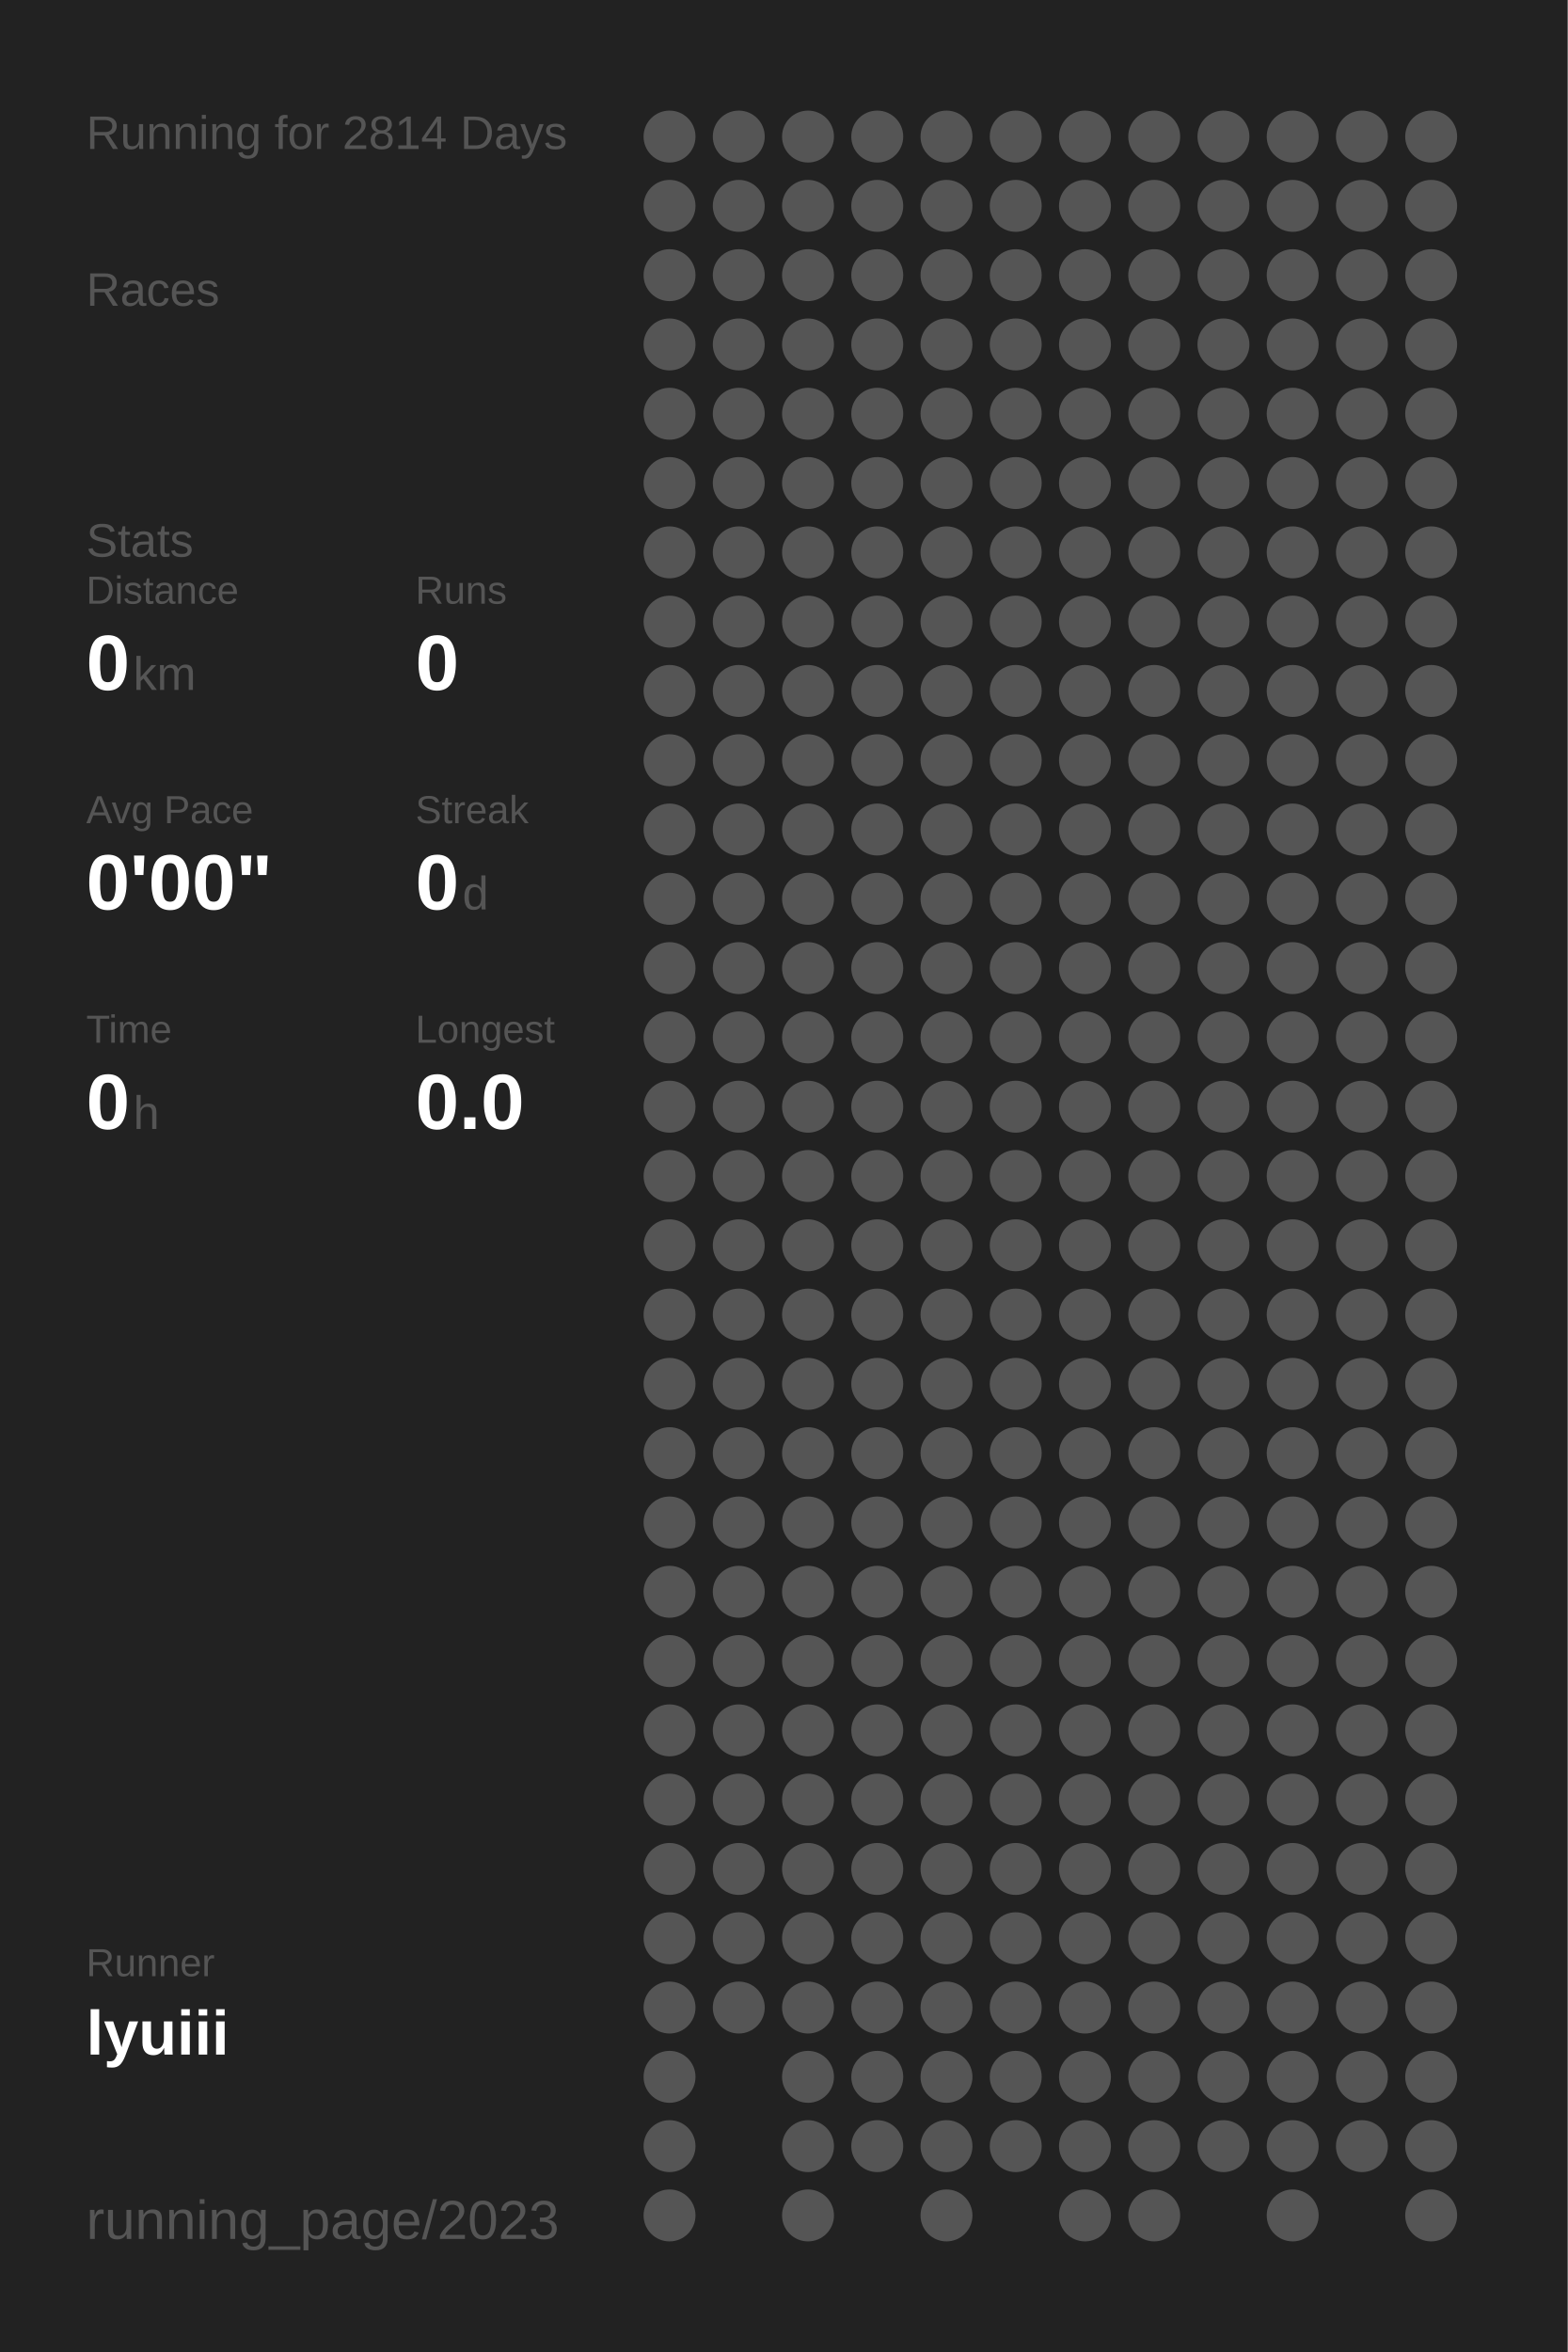
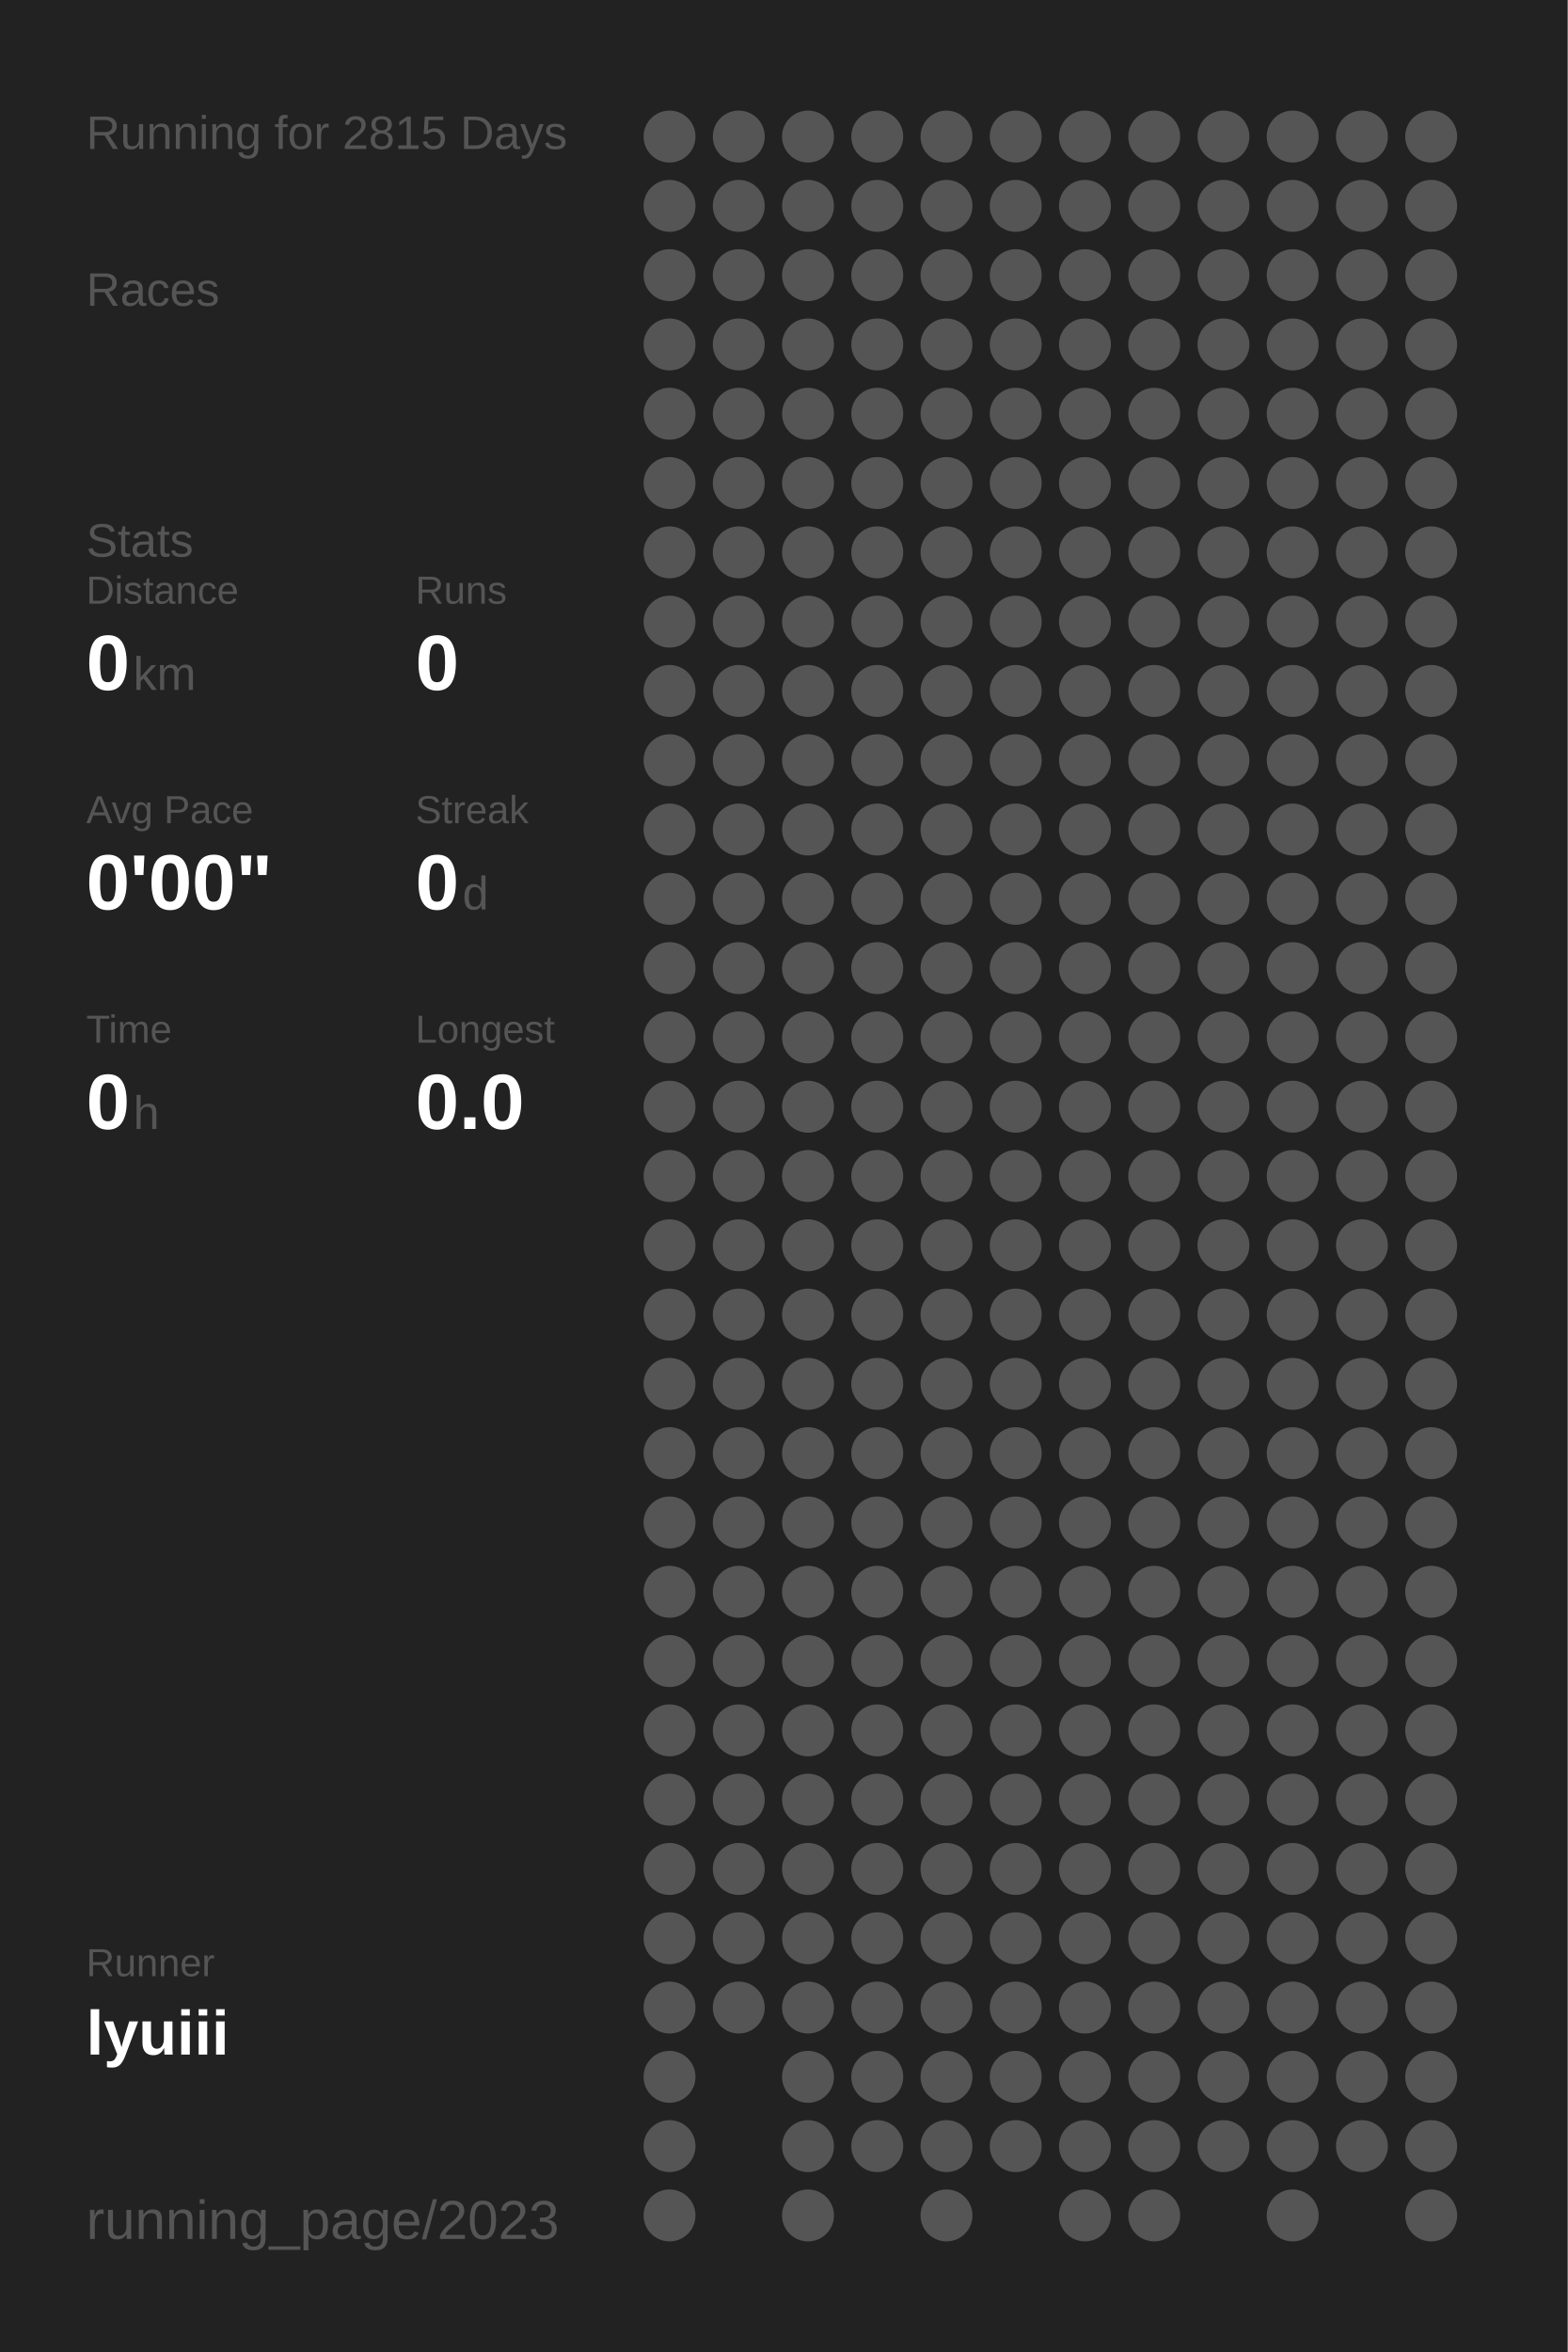
<svg xmlns="http://www.w3.org/2000/svg" baseProfile="full" height="300mm" version="1.1" viewBox="0,0,200,300" width="200mm">
  <defs />
  <rect fill="#222222" height="300" width="200" x="0" y="0" />
-   <text fill="#555555" style="font-size:6px; font-family:Arial;" x="11" y="19">Running for 2814 Days</text>
+   <text fill="#555555" style="font-size:6px; font-family:Arial;" x="11" y="19">Running for 2815 Days</text>
  <text fill="#555555" style="font-size:6px; font-family:Arial;" x="11" y="39">Races</text>
  <text fill="#555555" style="font-size:6px; font-family:Arial;" x="11" y="71">Stats</text>
  <text fill="#555555" style="font-size:5px; font-family:Arial;" x="11" y="77">Distance</text>
  <text fill="#FFFFFF" style="font-size:10px; font-family:Arial; font-weight:bold;" x="11" y="88">0</text>
  <text fill="#555555" style="font-size:6px; font-family:Arial;" x="17" y="88">km</text>
  <text fill="#555555" style="font-size:5px; font-family:Arial;" x="53" y="77">Runs</text>
  <text fill="#FFFFFF" style="font-size:10px; font-family:Arial; font-weight:bold;" x="53" y="88">0</text>
  <text fill="#555555" style="font-size:5px; font-family:Arial;" x="11" y="105">Avg Pace</text>
  <text fill="#FFFFFF" style="font-size:10px; font-family:Arial; font-weight:bold;" x="11" y="116">0'00"</text>
  <text fill="#555555" style="font-size:5px; font-family:Arial;" x="53" y="105">Streak</text>
  <text fill="#FFFFFF" style="font-size:10px; font-family:Arial; font-weight:bold;" x="53" y="116">0</text>
  <text fill="#555555" style="font-size:6px; font-family:Arial;" x="59" y="116">d</text>
  <text fill="#555555" style="font-size:5px; font-family:Arial;" x="11" y="133">Time</text>
  <text fill="#FFFFFF" style="font-size:10px; font-family:Arial; font-weight:bold;" x="11" y="144">0</text>
  <text fill="#555555" style="font-size:6px; font-family:Arial;" x="17" y="144">h</text>
  <text fill="#555555" style="font-size:5px; font-family:Arial;" x="53" y="133">Longest</text>
  <text fill="#FFFFFF" style="font-size:10px; font-family:Arial; font-weight:bold;" x="53" y="144">0.0</text>
  <text fill="#555555" style="font-size:5px; font-family:Arial;" x="11" y="252.065">Runner</text>
  <text fill="#FFFFFF" style="font-size:8px; font-family:Arial; font-weight:bold;" x="11" y="262.065">lyuiii</text>
  <text fill="#555555" style="font-size:7px; font-family:Arial;" x="11" y="285.581">running_page/2023</text>
  <circle cx="85.417" cy="17.419" fill="#555555" r="3.312" />
  <circle cx="85.417" cy="26.258" fill="#555555" r="3.312" />
  <circle cx="85.417" cy="35.097" fill="#555555" r="3.312" />
  <circle cx="85.417" cy="43.935" fill="#555555" r="3.312" />
  <circle cx="85.417" cy="52.774" fill="#555555" r="3.312" />
  <circle cx="85.417" cy="61.613" fill="#555555" r="3.312" />
  <circle cx="85.417" cy="70.452" fill="#555555" r="3.312" />
  <circle cx="85.417" cy="79.29" fill="#555555" r="3.312" />
  <circle cx="85.417" cy="88.129" fill="#555555" r="3.312" />
  <circle cx="85.417" cy="96.968" fill="#555555" r="3.312" />
  <circle cx="85.417" cy="105.806" fill="#555555" r="3.312" />
  <circle cx="85.417" cy="114.645" fill="#555555" r="3.312" />
  <circle cx="85.417" cy="123.484" fill="#555555" r="3.312" />
  <circle cx="85.417" cy="132.323" fill="#555555" r="3.312" />
  <circle cx="85.417" cy="141.161" fill="#555555" r="3.312" />
  <circle cx="85.417" cy="150" fill="#555555" r="3.312" />
  <circle cx="85.417" cy="158.839" fill="#555555" r="3.312" />
  <circle cx="85.417" cy="167.677" fill="#555555" r="3.312" />
  <circle cx="85.417" cy="176.516" fill="#555555" r="3.312" />
  <circle cx="85.417" cy="185.355" fill="#555555" r="3.312" />
  <circle cx="85.417" cy="194.194" fill="#555555" r="3.312" />
  <circle cx="85.417" cy="203.032" fill="#555555" r="3.312" />
  <circle cx="85.417" cy="211.871" fill="#555555" r="3.312" />
  <circle cx="85.417" cy="220.71" fill="#555555" r="3.312" />
  <circle cx="85.417" cy="229.548" fill="#555555" r="3.312" />
  <circle cx="85.417" cy="238.387" fill="#555555" r="3.312" />
  <circle cx="85.417" cy="247.226" fill="#555555" r="3.312" />
  <circle cx="85.417" cy="256.065" fill="#555555" r="3.312" />
  <circle cx="85.417" cy="264.903" fill="#555555" r="3.312" />
  <circle cx="85.417" cy="273.742" fill="#555555" r="3.312" />
  <circle cx="85.417" cy="282.581" fill="#555555" r="3.312" />
  <circle cx="94.25" cy="17.419" fill="#555555" r="3.312" />
  <circle cx="94.25" cy="26.258" fill="#555555" r="3.312" />
  <circle cx="94.25" cy="35.097" fill="#555555" r="3.312" />
  <circle cx="94.25" cy="43.935" fill="#555555" r="3.312" />
  <circle cx="94.25" cy="52.774" fill="#555555" r="3.312" />
  <circle cx="94.25" cy="61.613" fill="#555555" r="3.312" />
  <circle cx="94.25" cy="70.452" fill="#555555" r="3.312" />
  <circle cx="94.25" cy="79.29" fill="#555555" r="3.312" />
  <circle cx="94.25" cy="88.129" fill="#555555" r="3.312" />
  <circle cx="94.25" cy="96.968" fill="#555555" r="3.312" />
  <circle cx="94.25" cy="105.806" fill="#555555" r="3.312" />
  <circle cx="94.25" cy="114.645" fill="#555555" r="3.312" />
  <circle cx="94.25" cy="123.484" fill="#555555" r="3.312" />
  <circle cx="94.25" cy="132.323" fill="#555555" r="3.312" />
  <circle cx="94.25" cy="141.161" fill="#555555" r="3.312" />
  <circle cx="94.25" cy="150" fill="#555555" r="3.312" />
  <circle cx="94.25" cy="158.839" fill="#555555" r="3.312" />
  <circle cx="94.25" cy="167.677" fill="#555555" r="3.312" />
  <circle cx="94.25" cy="176.516" fill="#555555" r="3.312" />
  <circle cx="94.25" cy="185.355" fill="#555555" r="3.312" />
  <circle cx="94.25" cy="194.194" fill="#555555" r="3.312" />
  <circle cx="94.25" cy="203.032" fill="#555555" r="3.312" />
  <circle cx="94.25" cy="211.871" fill="#555555" r="3.312" />
  <circle cx="94.25" cy="220.71" fill="#555555" r="3.312" />
  <circle cx="94.25" cy="229.548" fill="#555555" r="3.312" />
  <circle cx="94.25" cy="238.387" fill="#555555" r="3.312" />
  <circle cx="94.25" cy="247.226" fill="#555555" r="3.312" />
  <circle cx="94.25" cy="256.065" fill="#555555" r="3.312" />
  <circle cx="103.083" cy="17.419" fill="#555555" r="3.312" />
  <circle cx="103.083" cy="26.258" fill="#555555" r="3.312" />
  <circle cx="103.083" cy="35.097" fill="#555555" r="3.312" />
  <circle cx="103.083" cy="43.935" fill="#555555" r="3.312" />
  <circle cx="103.083" cy="52.774" fill="#555555" r="3.312" />
  <circle cx="103.083" cy="61.613" fill="#555555" r="3.312" />
  <circle cx="103.083" cy="70.452" fill="#555555" r="3.312" />
  <circle cx="103.083" cy="79.29" fill="#555555" r="3.312" />
  <circle cx="103.083" cy="88.129" fill="#555555" r="3.312" />
  <circle cx="103.083" cy="96.968" fill="#555555" r="3.312" />
  <circle cx="103.083" cy="105.806" fill="#555555" r="3.312" />
  <circle cx="103.083" cy="114.645" fill="#555555" r="3.312" />
  <circle cx="103.083" cy="123.484" fill="#555555" r="3.312" />
  <circle cx="103.083" cy="132.323" fill="#555555" r="3.312" />
  <circle cx="103.083" cy="141.161" fill="#555555" r="3.312" />
  <circle cx="103.083" cy="150" fill="#555555" r="3.312" />
  <circle cx="103.083" cy="158.839" fill="#555555" r="3.312" />
  <circle cx="103.083" cy="167.677" fill="#555555" r="3.312" />
  <circle cx="103.083" cy="176.516" fill="#555555" r="3.312" />
  <circle cx="103.083" cy="185.355" fill="#555555" r="3.312" />
  <circle cx="103.083" cy="194.194" fill="#555555" r="3.312" />
  <circle cx="103.083" cy="203.032" fill="#555555" r="3.312" />
  <circle cx="103.083" cy="211.871" fill="#555555" r="3.312" />
  <circle cx="103.083" cy="220.71" fill="#555555" r="3.312" />
  <circle cx="103.083" cy="229.548" fill="#555555" r="3.312" />
  <circle cx="103.083" cy="238.387" fill="#555555" r="3.312" />
  <circle cx="103.083" cy="247.226" fill="#555555" r="3.312" />
  <circle cx="103.083" cy="256.065" fill="#555555" r="3.312" />
  <circle cx="103.083" cy="264.903" fill="#555555" r="3.312" />
  <circle cx="103.083" cy="273.742" fill="#555555" r="3.312" />
  <circle cx="103.083" cy="282.581" fill="#555555" r="3.312" />
  <circle cx="111.917" cy="17.419" fill="#555555" r="3.312" />
  <circle cx="111.917" cy="26.258" fill="#555555" r="3.312" />
  <circle cx="111.917" cy="35.097" fill="#555555" r="3.312" />
  <circle cx="111.917" cy="43.935" fill="#555555" r="3.312" />
  <circle cx="111.917" cy="52.774" fill="#555555" r="3.312" />
  <circle cx="111.917" cy="61.613" fill="#555555" r="3.312" />
  <circle cx="111.917" cy="70.452" fill="#555555" r="3.312" />
  <circle cx="111.917" cy="79.29" fill="#555555" r="3.312" />
  <circle cx="111.917" cy="88.129" fill="#555555" r="3.312" />
  <circle cx="111.917" cy="96.968" fill="#555555" r="3.312" />
  <circle cx="111.917" cy="105.806" fill="#555555" r="3.312" />
  <circle cx="111.917" cy="114.645" fill="#555555" r="3.312" />
  <circle cx="111.917" cy="123.484" fill="#555555" r="3.312" />
  <circle cx="111.917" cy="132.323" fill="#555555" r="3.312" />
  <circle cx="111.917" cy="141.161" fill="#555555" r="3.312" />
  <circle cx="111.917" cy="150" fill="#555555" r="3.312" />
  <circle cx="111.917" cy="158.839" fill="#555555" r="3.312" />
  <circle cx="111.917" cy="167.677" fill="#555555" r="3.312" />
  <circle cx="111.917" cy="176.516" fill="#555555" r="3.312" />
  <circle cx="111.917" cy="185.355" fill="#555555" r="3.312" />
  <circle cx="111.917" cy="194.194" fill="#555555" r="3.312" />
  <circle cx="111.917" cy="203.032" fill="#555555" r="3.312" />
  <circle cx="111.917" cy="211.871" fill="#555555" r="3.312" />
  <circle cx="111.917" cy="220.71" fill="#555555" r="3.312" />
  <circle cx="111.917" cy="229.548" fill="#555555" r="3.312" />
  <circle cx="111.917" cy="238.387" fill="#555555" r="3.312" />
  <circle cx="111.917" cy="247.226" fill="#555555" r="3.312" />
  <circle cx="111.917" cy="256.065" fill="#555555" r="3.312" />
  <circle cx="111.917" cy="264.903" fill="#555555" r="3.312" />
  <circle cx="111.917" cy="273.742" fill="#555555" r="3.312" />
  <circle cx="120.75" cy="17.419" fill="#555555" r="3.312" />
  <circle cx="120.75" cy="26.258" fill="#555555" r="3.312" />
  <circle cx="120.75" cy="35.097" fill="#555555" r="3.312" />
  <circle cx="120.75" cy="43.935" fill="#555555" r="3.312" />
  <circle cx="120.75" cy="52.774" fill="#555555" r="3.312" />
  <circle cx="120.75" cy="61.613" fill="#555555" r="3.312" />
  <circle cx="120.75" cy="70.452" fill="#555555" r="3.312" />
  <circle cx="120.75" cy="79.29" fill="#555555" r="3.312" />
  <circle cx="120.75" cy="88.129" fill="#555555" r="3.312" />
  <circle cx="120.75" cy="96.968" fill="#555555" r="3.312" />
  <circle cx="120.75" cy="105.806" fill="#555555" r="3.312" />
  <circle cx="120.75" cy="114.645" fill="#555555" r="3.312" />
  <circle cx="120.75" cy="123.484" fill="#555555" r="3.312" />
  <circle cx="120.75" cy="132.323" fill="#555555" r="3.312" />
  <circle cx="120.75" cy="141.161" fill="#555555" r="3.312" />
  <circle cx="120.75" cy="150" fill="#555555" r="3.312" />
  <circle cx="120.75" cy="158.839" fill="#555555" r="3.312" />
  <circle cx="120.75" cy="167.677" fill="#555555" r="3.312" />
  <circle cx="120.75" cy="176.516" fill="#555555" r="3.312" />
  <circle cx="120.75" cy="185.355" fill="#555555" r="3.312" />
  <circle cx="120.75" cy="194.194" fill="#555555" r="3.312" />
  <circle cx="120.75" cy="203.032" fill="#555555" r="3.312" />
  <circle cx="120.75" cy="211.871" fill="#555555" r="3.312" />
  <circle cx="120.75" cy="220.71" fill="#555555" r="3.312" />
  <circle cx="120.75" cy="229.548" fill="#555555" r="3.312" />
  <circle cx="120.75" cy="238.387" fill="#555555" r="3.312" />
  <circle cx="120.75" cy="247.226" fill="#555555" r="3.312" />
  <circle cx="120.75" cy="256.065" fill="#555555" r="3.312" />
  <circle cx="120.75" cy="264.903" fill="#555555" r="3.312" />
  <circle cx="120.75" cy="273.742" fill="#555555" r="3.312" />
  <circle cx="120.75" cy="282.581" fill="#555555" r="3.312" />
  <circle cx="129.583" cy="17.419" fill="#555555" r="3.312" />
  <circle cx="129.583" cy="26.258" fill="#555555" r="3.312" />
  <circle cx="129.583" cy="35.097" fill="#555555" r="3.312" />
  <circle cx="129.583" cy="43.935" fill="#555555" r="3.312" />
  <circle cx="129.583" cy="52.774" fill="#555555" r="3.312" />
  <circle cx="129.583" cy="61.613" fill="#555555" r="3.312" />
  <circle cx="129.583" cy="70.452" fill="#555555" r="3.312" />
  <circle cx="129.583" cy="79.29" fill="#555555" r="3.312" />
  <circle cx="129.583" cy="88.129" fill="#555555" r="3.312" />
  <circle cx="129.583" cy="96.968" fill="#555555" r="3.312" />
  <circle cx="129.583" cy="105.806" fill="#555555" r="3.312" />
  <circle cx="129.583" cy="114.645" fill="#555555" r="3.312" />
  <circle cx="129.583" cy="123.484" fill="#555555" r="3.312" />
  <circle cx="129.583" cy="132.323" fill="#555555" r="3.312" />
  <circle cx="129.583" cy="141.161" fill="#555555" r="3.312" />
  <circle cx="129.583" cy="150" fill="#555555" r="3.312" />
  <circle cx="129.583" cy="158.839" fill="#555555" r="3.312" />
  <circle cx="129.583" cy="167.677" fill="#555555" r="3.312" />
  <circle cx="129.583" cy="176.516" fill="#555555" r="3.312" />
  <circle cx="129.583" cy="185.355" fill="#555555" r="3.312" />
  <circle cx="129.583" cy="194.194" fill="#555555" r="3.312" />
  <circle cx="129.583" cy="203.032" fill="#555555" r="3.312" />
  <circle cx="129.583" cy="211.871" fill="#555555" r="3.312" />
  <circle cx="129.583" cy="220.71" fill="#555555" r="3.312" />
  <circle cx="129.583" cy="229.548" fill="#555555" r="3.312" />
  <circle cx="129.583" cy="238.387" fill="#555555" r="3.312" />
  <circle cx="129.583" cy="247.226" fill="#555555" r="3.312" />
  <circle cx="129.583" cy="256.065" fill="#555555" r="3.312" />
  <circle cx="129.583" cy="264.903" fill="#555555" r="3.312" />
  <circle cx="129.583" cy="273.742" fill="#555555" r="3.312" />
  <circle cx="138.417" cy="17.419" fill="#555555" r="3.312" />
  <circle cx="138.417" cy="26.258" fill="#555555" r="3.312" />
  <circle cx="138.417" cy="35.097" fill="#555555" r="3.312" />
  <circle cx="138.417" cy="43.935" fill="#555555" r="3.312" />
  <circle cx="138.417" cy="52.774" fill="#555555" r="3.312" />
  <circle cx="138.417" cy="61.613" fill="#555555" r="3.312" />
  <circle cx="138.417" cy="70.452" fill="#555555" r="3.312" />
  <circle cx="138.417" cy="79.29" fill="#555555" r="3.312" />
  <circle cx="138.417" cy="88.129" fill="#555555" r="3.312" />
  <circle cx="138.417" cy="96.968" fill="#555555" r="3.312" />
  <circle cx="138.417" cy="105.806" fill="#555555" r="3.312" />
  <circle cx="138.417" cy="114.645" fill="#555555" r="3.312" />
  <circle cx="138.417" cy="123.484" fill="#555555" r="3.312" />
  <circle cx="138.417" cy="132.323" fill="#555555" r="3.312" />
  <circle cx="138.417" cy="141.161" fill="#555555" r="3.312" />
  <circle cx="138.417" cy="150" fill="#555555" r="3.312" />
  <circle cx="138.417" cy="158.839" fill="#555555" r="3.312" />
  <circle cx="138.417" cy="167.677" fill="#555555" r="3.312" />
  <circle cx="138.417" cy="176.516" fill="#555555" r="3.312" />
  <circle cx="138.417" cy="185.355" fill="#555555" r="3.312" />
  <circle cx="138.417" cy="194.194" fill="#555555" r="3.312" />
  <circle cx="138.417" cy="203.032" fill="#555555" r="3.312" />
  <circle cx="138.417" cy="211.871" fill="#555555" r="3.312" />
  <circle cx="138.417" cy="220.71" fill="#555555" r="3.312" />
  <circle cx="138.417" cy="229.548" fill="#555555" r="3.312" />
  <circle cx="138.417" cy="238.387" fill="#555555" r="3.312" />
  <circle cx="138.417" cy="247.226" fill="#555555" r="3.312" />
  <circle cx="138.417" cy="256.065" fill="#555555" r="3.312" />
  <circle cx="138.417" cy="264.903" fill="#555555" r="3.312" />
  <circle cx="138.417" cy="273.742" fill="#555555" r="3.312" />
  <circle cx="138.417" cy="282.581" fill="#555555" r="3.312" />
  <circle cx="147.25" cy="17.419" fill="#555555" r="3.312" />
  <circle cx="147.25" cy="26.258" fill="#555555" r="3.312" />
  <circle cx="147.25" cy="35.097" fill="#555555" r="3.312" />
  <circle cx="147.25" cy="43.935" fill="#555555" r="3.312" />
  <circle cx="147.25" cy="52.774" fill="#555555" r="3.312" />
  <circle cx="147.25" cy="61.613" fill="#555555" r="3.312" />
  <circle cx="147.25" cy="70.452" fill="#555555" r="3.312" />
  <circle cx="147.25" cy="79.29" fill="#555555" r="3.312" />
  <circle cx="147.25" cy="88.129" fill="#555555" r="3.312" />
  <circle cx="147.25" cy="96.968" fill="#555555" r="3.312" />
  <circle cx="147.25" cy="105.806" fill="#555555" r="3.312" />
  <circle cx="147.25" cy="114.645" fill="#555555" r="3.312" />
  <circle cx="147.25" cy="123.484" fill="#555555" r="3.312" />
  <circle cx="147.25" cy="132.323" fill="#555555" r="3.312" />
  <circle cx="147.25" cy="141.161" fill="#555555" r="3.312" />
  <circle cx="147.25" cy="150" fill="#555555" r="3.312" />
  <circle cx="147.25" cy="158.839" fill="#555555" r="3.312" />
  <circle cx="147.25" cy="167.677" fill="#555555" r="3.312" />
  <circle cx="147.25" cy="176.516" fill="#555555" r="3.312" />
  <circle cx="147.25" cy="185.355" fill="#555555" r="3.312" />
  <circle cx="147.25" cy="194.194" fill="#555555" r="3.312" />
  <circle cx="147.25" cy="203.032" fill="#555555" r="3.312" />
  <circle cx="147.25" cy="211.871" fill="#555555" r="3.312" />
  <circle cx="147.25" cy="220.71" fill="#555555" r="3.312" />
  <circle cx="147.25" cy="229.548" fill="#555555" r="3.312" />
  <circle cx="147.25" cy="238.387" fill="#555555" r="3.312" />
  <circle cx="147.25" cy="247.226" fill="#555555" r="3.312" />
  <circle cx="147.25" cy="256.065" fill="#555555" r="3.312" />
  <circle cx="147.25" cy="264.903" fill="#555555" r="3.312" />
  <circle cx="147.25" cy="273.742" fill="#555555" r="3.312" />
  <circle cx="147.25" cy="282.581" fill="#555555" r="3.312" />
  <circle cx="156.083" cy="17.419" fill="#555555" r="3.312" />
  <circle cx="156.083" cy="26.258" fill="#555555" r="3.312" />
  <circle cx="156.083" cy="35.097" fill="#555555" r="3.312" />
  <circle cx="156.083" cy="43.935" fill="#555555" r="3.312" />
  <circle cx="156.083" cy="52.774" fill="#555555" r="3.312" />
  <circle cx="156.083" cy="61.613" fill="#555555" r="3.312" />
  <circle cx="156.083" cy="70.452" fill="#555555" r="3.312" />
  <circle cx="156.083" cy="79.29" fill="#555555" r="3.312" />
  <circle cx="156.083" cy="88.129" fill="#555555" r="3.312" />
  <circle cx="156.083" cy="96.968" fill="#555555" r="3.312" />
  <circle cx="156.083" cy="105.806" fill="#555555" r="3.312" />
  <circle cx="156.083" cy="114.645" fill="#555555" r="3.312" />
  <circle cx="156.083" cy="123.484" fill="#555555" r="3.312" />
  <circle cx="156.083" cy="132.323" fill="#555555" r="3.312" />
  <circle cx="156.083" cy="141.161" fill="#555555" r="3.312" />
  <circle cx="156.083" cy="150" fill="#555555" r="3.312" />
  <circle cx="156.083" cy="158.839" fill="#555555" r="3.312" />
  <circle cx="156.083" cy="167.677" fill="#555555" r="3.312" />
  <circle cx="156.083" cy="176.516" fill="#555555" r="3.312" />
  <circle cx="156.083" cy="185.355" fill="#555555" r="3.312" />
  <circle cx="156.083" cy="194.194" fill="#555555" r="3.312" />
  <circle cx="156.083" cy="203.032" fill="#555555" r="3.312" />
  <circle cx="156.083" cy="211.871" fill="#555555" r="3.312" />
  <circle cx="156.083" cy="220.71" fill="#555555" r="3.312" />
  <circle cx="156.083" cy="229.548" fill="#555555" r="3.312" />
  <circle cx="156.083" cy="238.387" fill="#555555" r="3.312" />
  <circle cx="156.083" cy="247.226" fill="#555555" r="3.312" />
  <circle cx="156.083" cy="256.065" fill="#555555" r="3.312" />
  <circle cx="156.083" cy="264.903" fill="#555555" r="3.312" />
  <circle cx="156.083" cy="273.742" fill="#555555" r="3.312" />
  <circle cx="164.917" cy="17.419" fill="#555555" r="3.312" />
  <circle cx="164.917" cy="26.258" fill="#555555" r="3.312" />
  <circle cx="164.917" cy="35.097" fill="#555555" r="3.312" />
  <circle cx="164.917" cy="43.935" fill="#555555" r="3.312" />
  <circle cx="164.917" cy="52.774" fill="#555555" r="3.312" />
  <circle cx="164.917" cy="61.613" fill="#555555" r="3.312" />
  <circle cx="164.917" cy="70.452" fill="#555555" r="3.312" />
  <circle cx="164.917" cy="79.29" fill="#555555" r="3.312" />
  <circle cx="164.917" cy="88.129" fill="#555555" r="3.312" />
  <circle cx="164.917" cy="96.968" fill="#555555" r="3.312" />
  <circle cx="164.917" cy="105.806" fill="#555555" r="3.312" />
  <circle cx="164.917" cy="114.645" fill="#555555" r="3.312" />
  <circle cx="164.917" cy="123.484" fill="#555555" r="3.312" />
  <circle cx="164.917" cy="132.323" fill="#555555" r="3.312" />
  <circle cx="164.917" cy="141.161" fill="#555555" r="3.312" />
  <circle cx="164.917" cy="150" fill="#555555" r="3.312" />
  <circle cx="164.917" cy="158.839" fill="#555555" r="3.312" />
  <circle cx="164.917" cy="167.677" fill="#555555" r="3.312" />
  <circle cx="164.917" cy="176.516" fill="#555555" r="3.312" />
  <circle cx="164.917" cy="185.355" fill="#555555" r="3.312" />
  <circle cx="164.917" cy="194.194" fill="#555555" r="3.312" />
  <circle cx="164.917" cy="203.032" fill="#555555" r="3.312" />
  <circle cx="164.917" cy="211.871" fill="#555555" r="3.312" />
  <circle cx="164.917" cy="220.71" fill="#555555" r="3.312" />
  <circle cx="164.917" cy="229.548" fill="#555555" r="3.312" />
  <circle cx="164.917" cy="238.387" fill="#555555" r="3.312" />
  <circle cx="164.917" cy="247.226" fill="#555555" r="3.312" />
  <circle cx="164.917" cy="256.065" fill="#555555" r="3.312" />
  <circle cx="164.917" cy="264.903" fill="#555555" r="3.312" />
  <circle cx="164.917" cy="273.742" fill="#555555" r="3.312" />
  <circle cx="164.917" cy="282.581" fill="#555555" r="3.312" />
  <circle cx="173.75" cy="17.419" fill="#555555" r="3.312" />
  <circle cx="173.75" cy="26.258" fill="#555555" r="3.312" />
  <circle cx="173.75" cy="35.097" fill="#555555" r="3.312" />
  <circle cx="173.75" cy="43.935" fill="#555555" r="3.312" />
  <circle cx="173.75" cy="52.774" fill="#555555" r="3.312" />
  <circle cx="173.75" cy="61.613" fill="#555555" r="3.312" />
  <circle cx="173.75" cy="70.452" fill="#555555" r="3.312" />
  <circle cx="173.75" cy="79.29" fill="#555555" r="3.312" />
  <circle cx="173.75" cy="88.129" fill="#555555" r="3.312" />
  <circle cx="173.75" cy="96.968" fill="#555555" r="3.312" />
  <circle cx="173.75" cy="105.806" fill="#555555" r="3.312" />
  <circle cx="173.75" cy="114.645" fill="#555555" r="3.312" />
  <circle cx="173.75" cy="123.484" fill="#555555" r="3.312" />
  <circle cx="173.75" cy="132.323" fill="#555555" r="3.312" />
  <circle cx="173.75" cy="141.161" fill="#555555" r="3.312" />
  <circle cx="173.75" cy="150" fill="#555555" r="3.312" />
  <circle cx="173.75" cy="158.839" fill="#555555" r="3.312" />
  <circle cx="173.75" cy="167.677" fill="#555555" r="3.312" />
  <circle cx="173.75" cy="176.516" fill="#555555" r="3.312" />
  <circle cx="173.75" cy="185.355" fill="#555555" r="3.312" />
  <circle cx="173.75" cy="194.194" fill="#555555" r="3.312" />
  <circle cx="173.75" cy="203.032" fill="#555555" r="3.312" />
  <circle cx="173.75" cy="211.871" fill="#555555" r="3.312" />
  <circle cx="173.75" cy="220.71" fill="#555555" r="3.312" />
  <circle cx="173.75" cy="229.548" fill="#555555" r="3.312" />
  <circle cx="173.75" cy="238.387" fill="#555555" r="3.312" />
  <circle cx="173.75" cy="247.226" fill="#555555" r="3.312" />
  <circle cx="173.75" cy="256.065" fill="#555555" r="3.312" />
  <circle cx="173.75" cy="264.903" fill="#555555" r="3.312" />
  <circle cx="173.75" cy="273.742" fill="#555555" r="3.312" />
  <circle cx="182.583" cy="17.419" fill="#555555" r="3.312" />
  <circle cx="182.583" cy="26.258" fill="#555555" r="3.312" />
  <circle cx="182.583" cy="35.097" fill="#555555" r="3.312" />
  <circle cx="182.583" cy="43.935" fill="#555555" r="3.312" />
  <circle cx="182.583" cy="52.774" fill="#555555" r="3.312" />
  <circle cx="182.583" cy="61.613" fill="#555555" r="3.312" />
  <circle cx="182.583" cy="70.452" fill="#555555" r="3.312" />
  <circle cx="182.583" cy="79.29" fill="#555555" r="3.312" />
  <circle cx="182.583" cy="88.129" fill="#555555" r="3.312" />
  <circle cx="182.583" cy="96.968" fill="#555555" r="3.312" />
  <circle cx="182.583" cy="105.806" fill="#555555" r="3.312" />
  <circle cx="182.583" cy="114.645" fill="#555555" r="3.312" />
  <circle cx="182.583" cy="123.484" fill="#555555" r="3.312" />
  <circle cx="182.583" cy="132.323" fill="#555555" r="3.312" />
  <circle cx="182.583" cy="141.161" fill="#555555" r="3.312" />
  <circle cx="182.583" cy="150" fill="#555555" r="3.312" />
  <circle cx="182.583" cy="158.839" fill="#555555" r="3.312" />
  <circle cx="182.583" cy="167.677" fill="#555555" r="3.312" />
  <circle cx="182.583" cy="176.516" fill="#555555" r="3.312" />
  <circle cx="182.583" cy="185.355" fill="#555555" r="3.312" />
  <circle cx="182.583" cy="194.194" fill="#555555" r="3.312" />
  <circle cx="182.583" cy="203.032" fill="#555555" r="3.312" />
  <circle cx="182.583" cy="211.871" fill="#555555" r="3.312" />
  <circle cx="182.583" cy="220.71" fill="#555555" r="3.312" />
  <circle cx="182.583" cy="229.548" fill="#555555" r="3.312" />
  <circle cx="182.583" cy="238.387" fill="#555555" r="3.312" />
  <circle cx="182.583" cy="247.226" fill="#555555" r="3.312" />
  <circle cx="182.583" cy="256.065" fill="#555555" r="3.312" />
  <circle cx="182.583" cy="264.903" fill="#555555" r="3.312" />
  <circle cx="182.583" cy="273.742" fill="#555555" r="3.312" />
  <circle cx="182.583" cy="282.581" fill="#555555" r="3.312" />
</svg>
